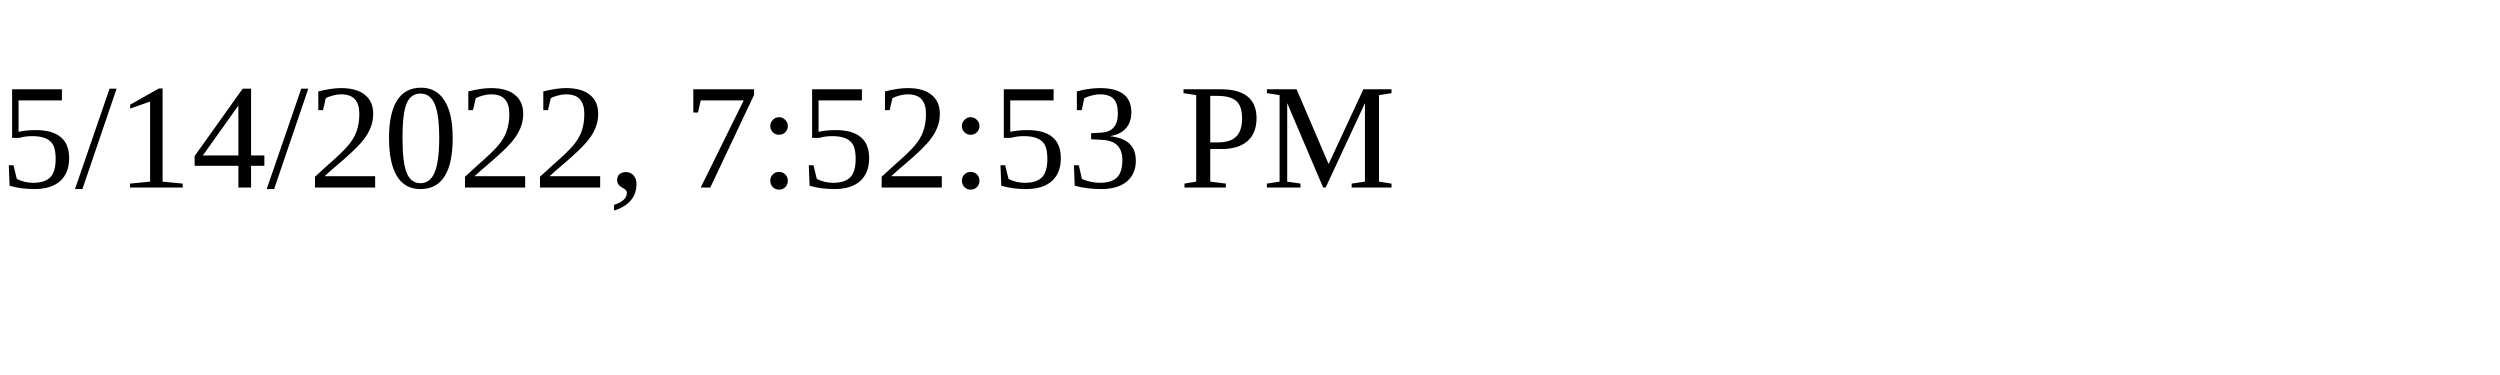
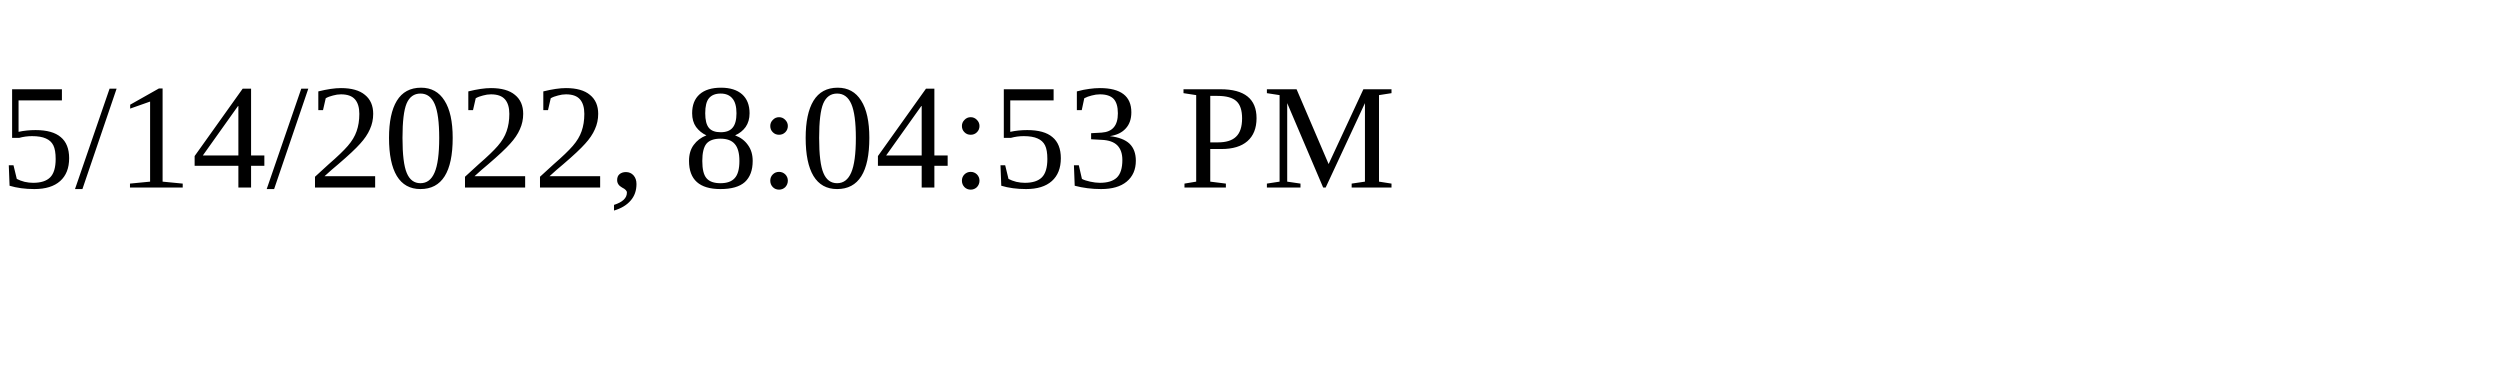
<svg xmlns="http://www.w3.org/2000/svg" height="30" width="200">
-   <text x="0" y="15">5/14/2022, 7:52:53 PM</text>
+   <text x="0" y="15">5/14/2022, 8:04:53 PM</text>
</svg>
